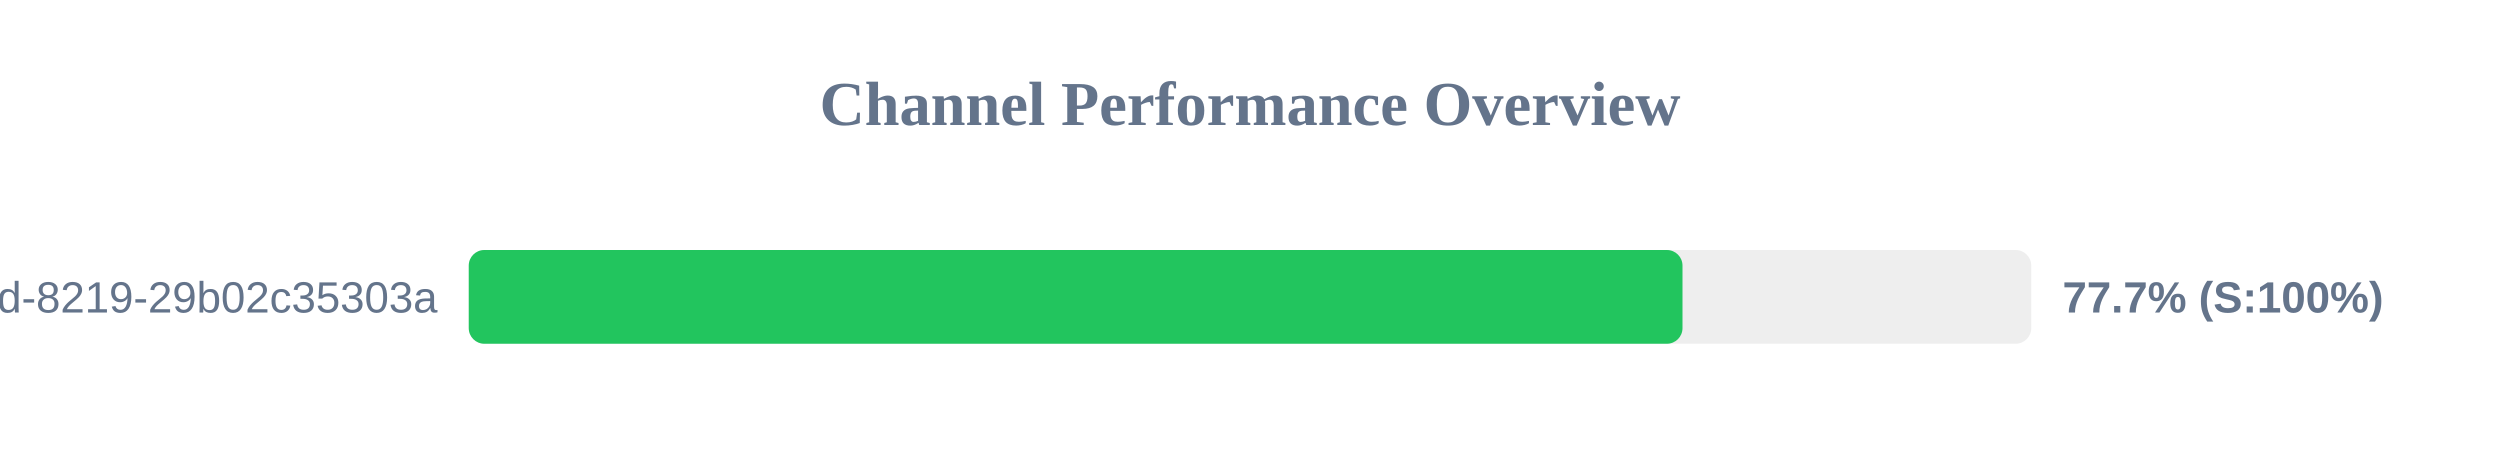
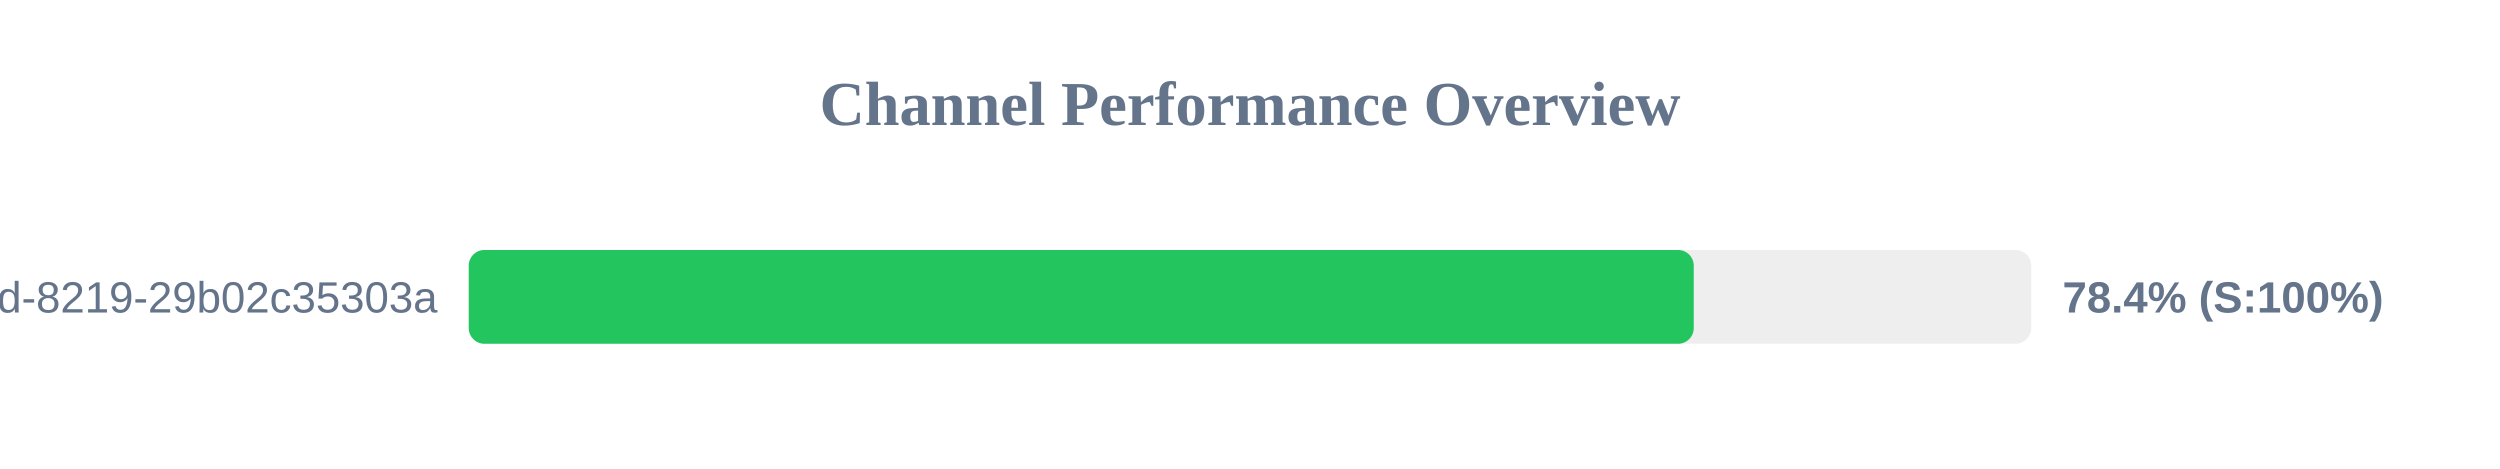
<svg xmlns="http://www.w3.org/2000/svg" width="800" height="150" version="1.1">
  <style>
        .row { font: 14px Arial; fill: #64748b; }
        .score { font: bold 14px Arial; fill: #64748b; }
    </style>
  <text x="400" y="40" text-anchor="middle" font-size="20px" font-weight="bold" fill="#64748b">Channel Performance Overview</text>
  <rect x="150" y="80" width="500" height="30" fill="#eee" rx="5" />
-   <rect x="150" y="80" width="388.4" height="30" fill="#22c55e" rx="5" />
+   <rect x="150" y="80" width="392.0" height="30" fill="#22c55e" rx="5" />
  <text x="140" y="100" text-anchor="end" class="row">?uuid=5eaa121d-4362-444d-8219-29b02c35303a</text>
-   <text x="660" y="100" text-anchor="start" class="score">77.7% (S:100%)</text>
+   <text x="660" y="100" text-anchor="start" class="score">78.4% (S:100%)</text>
</svg>
